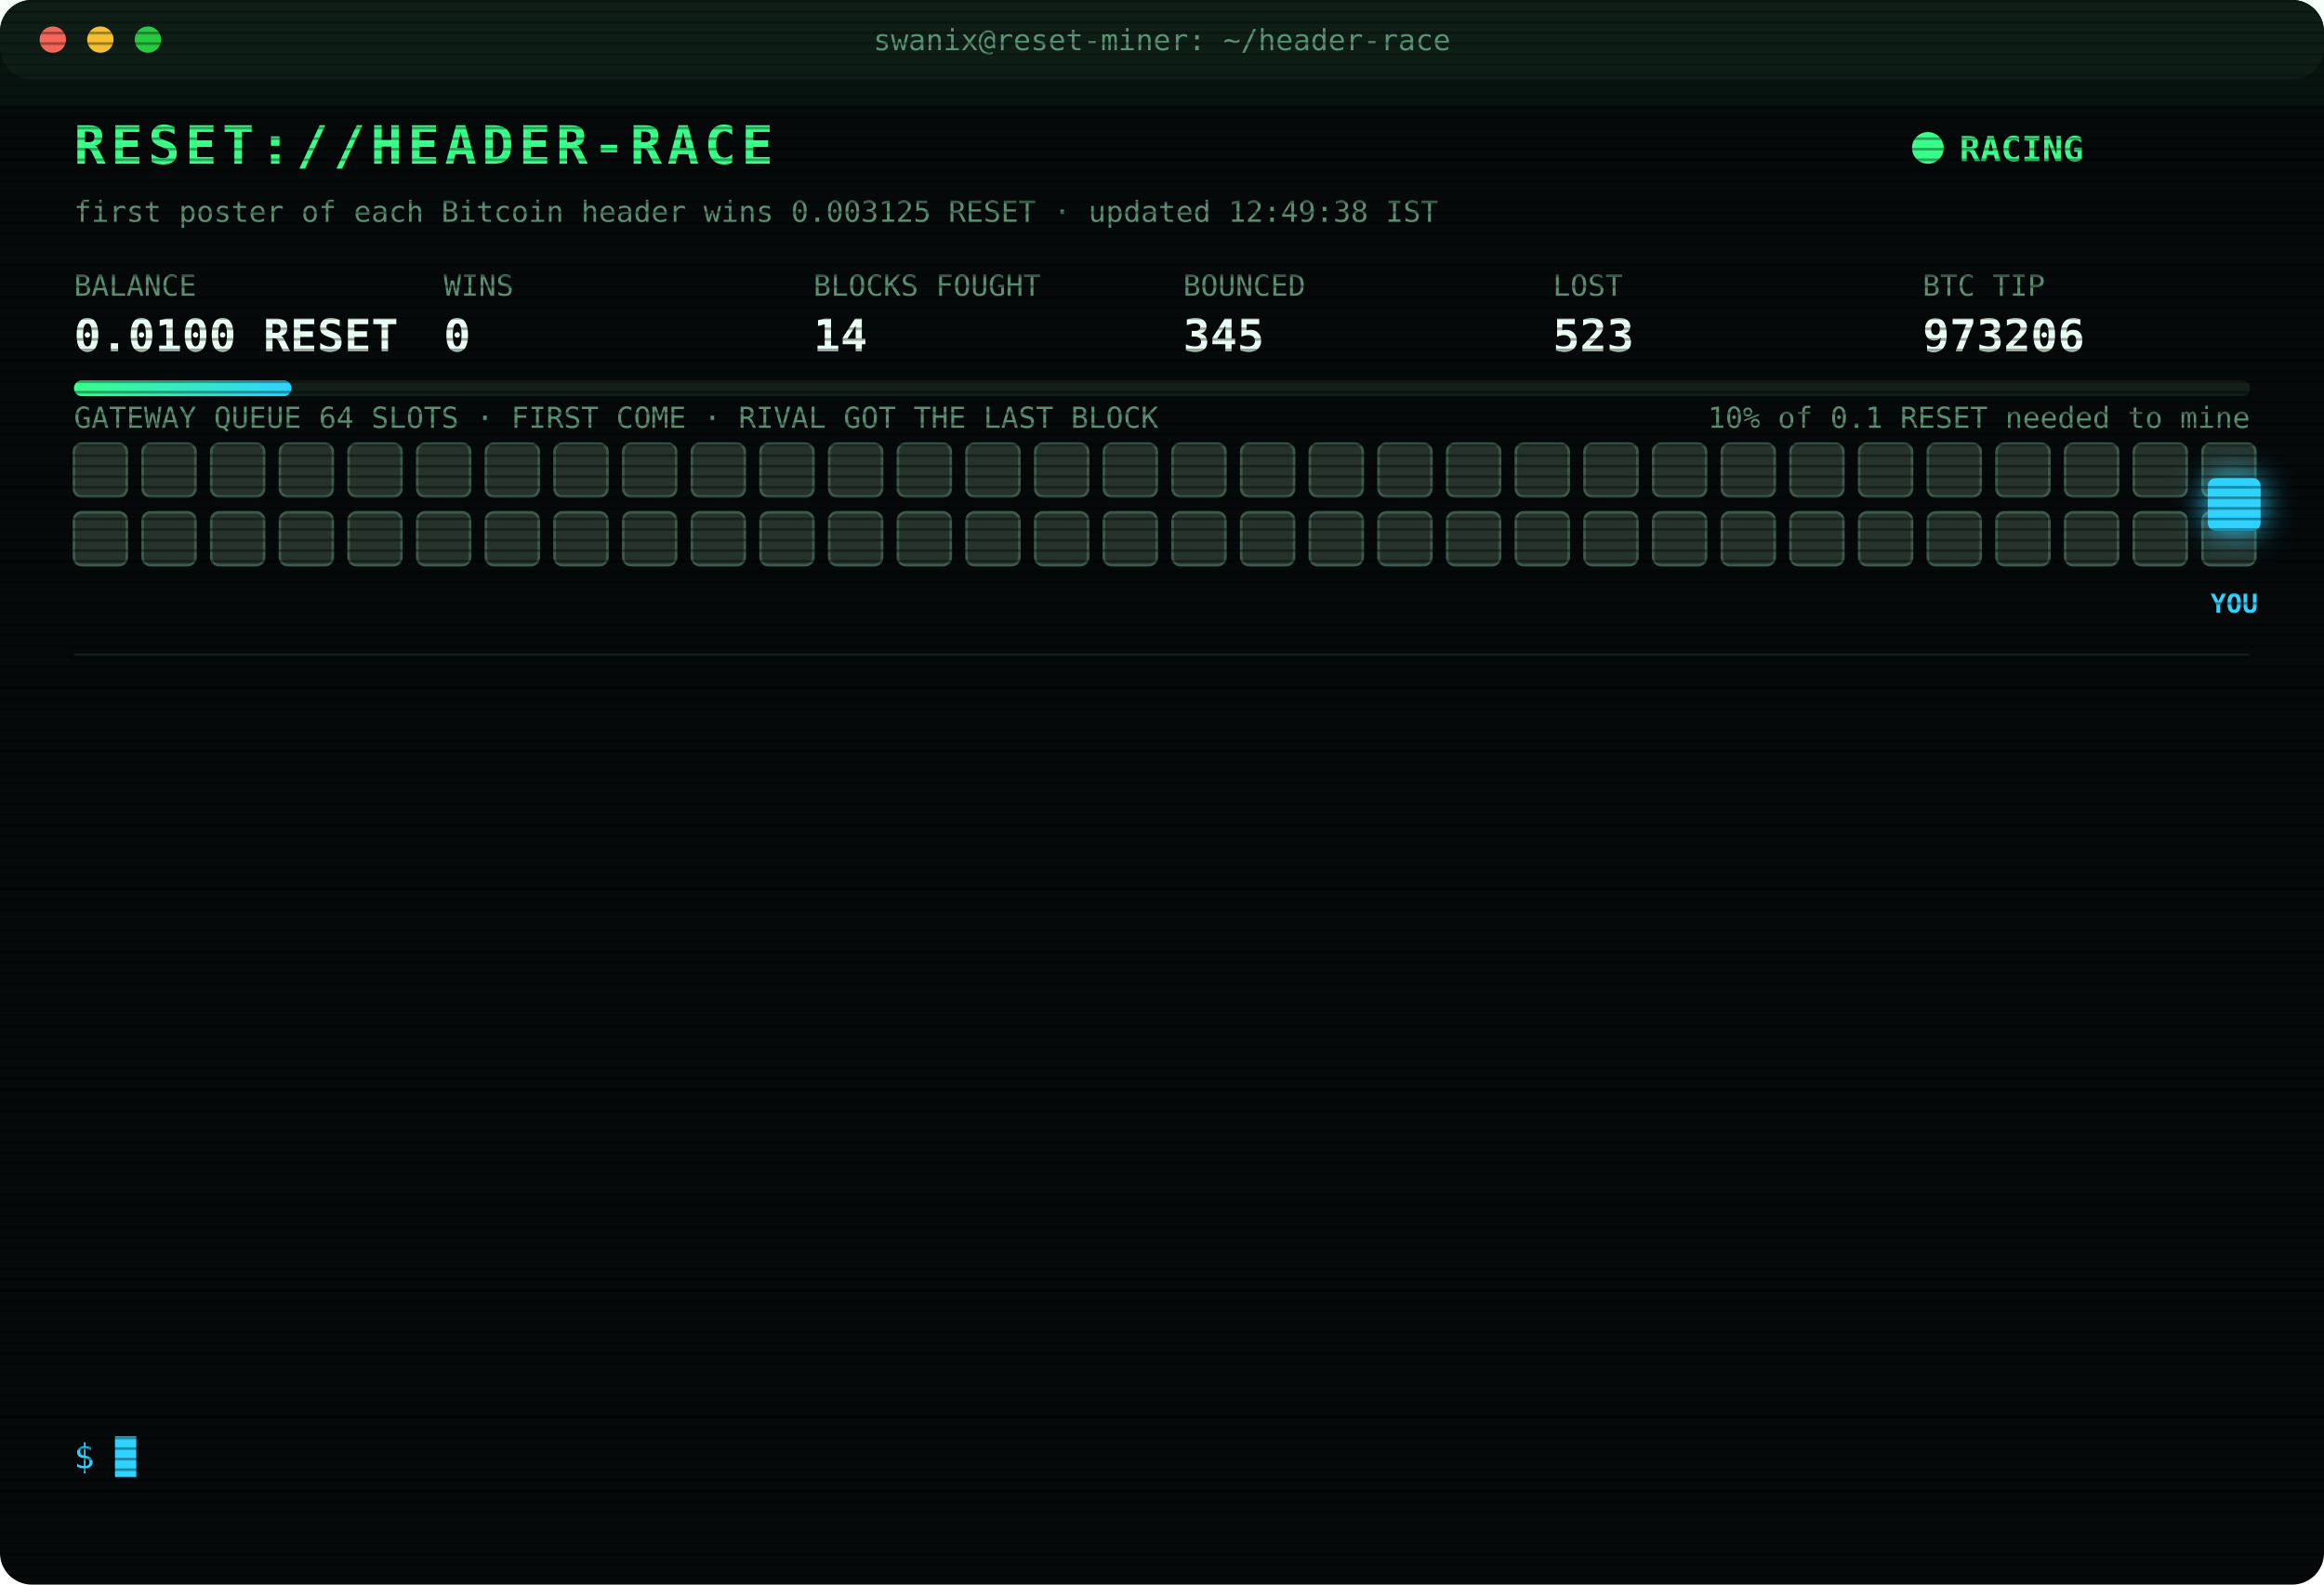
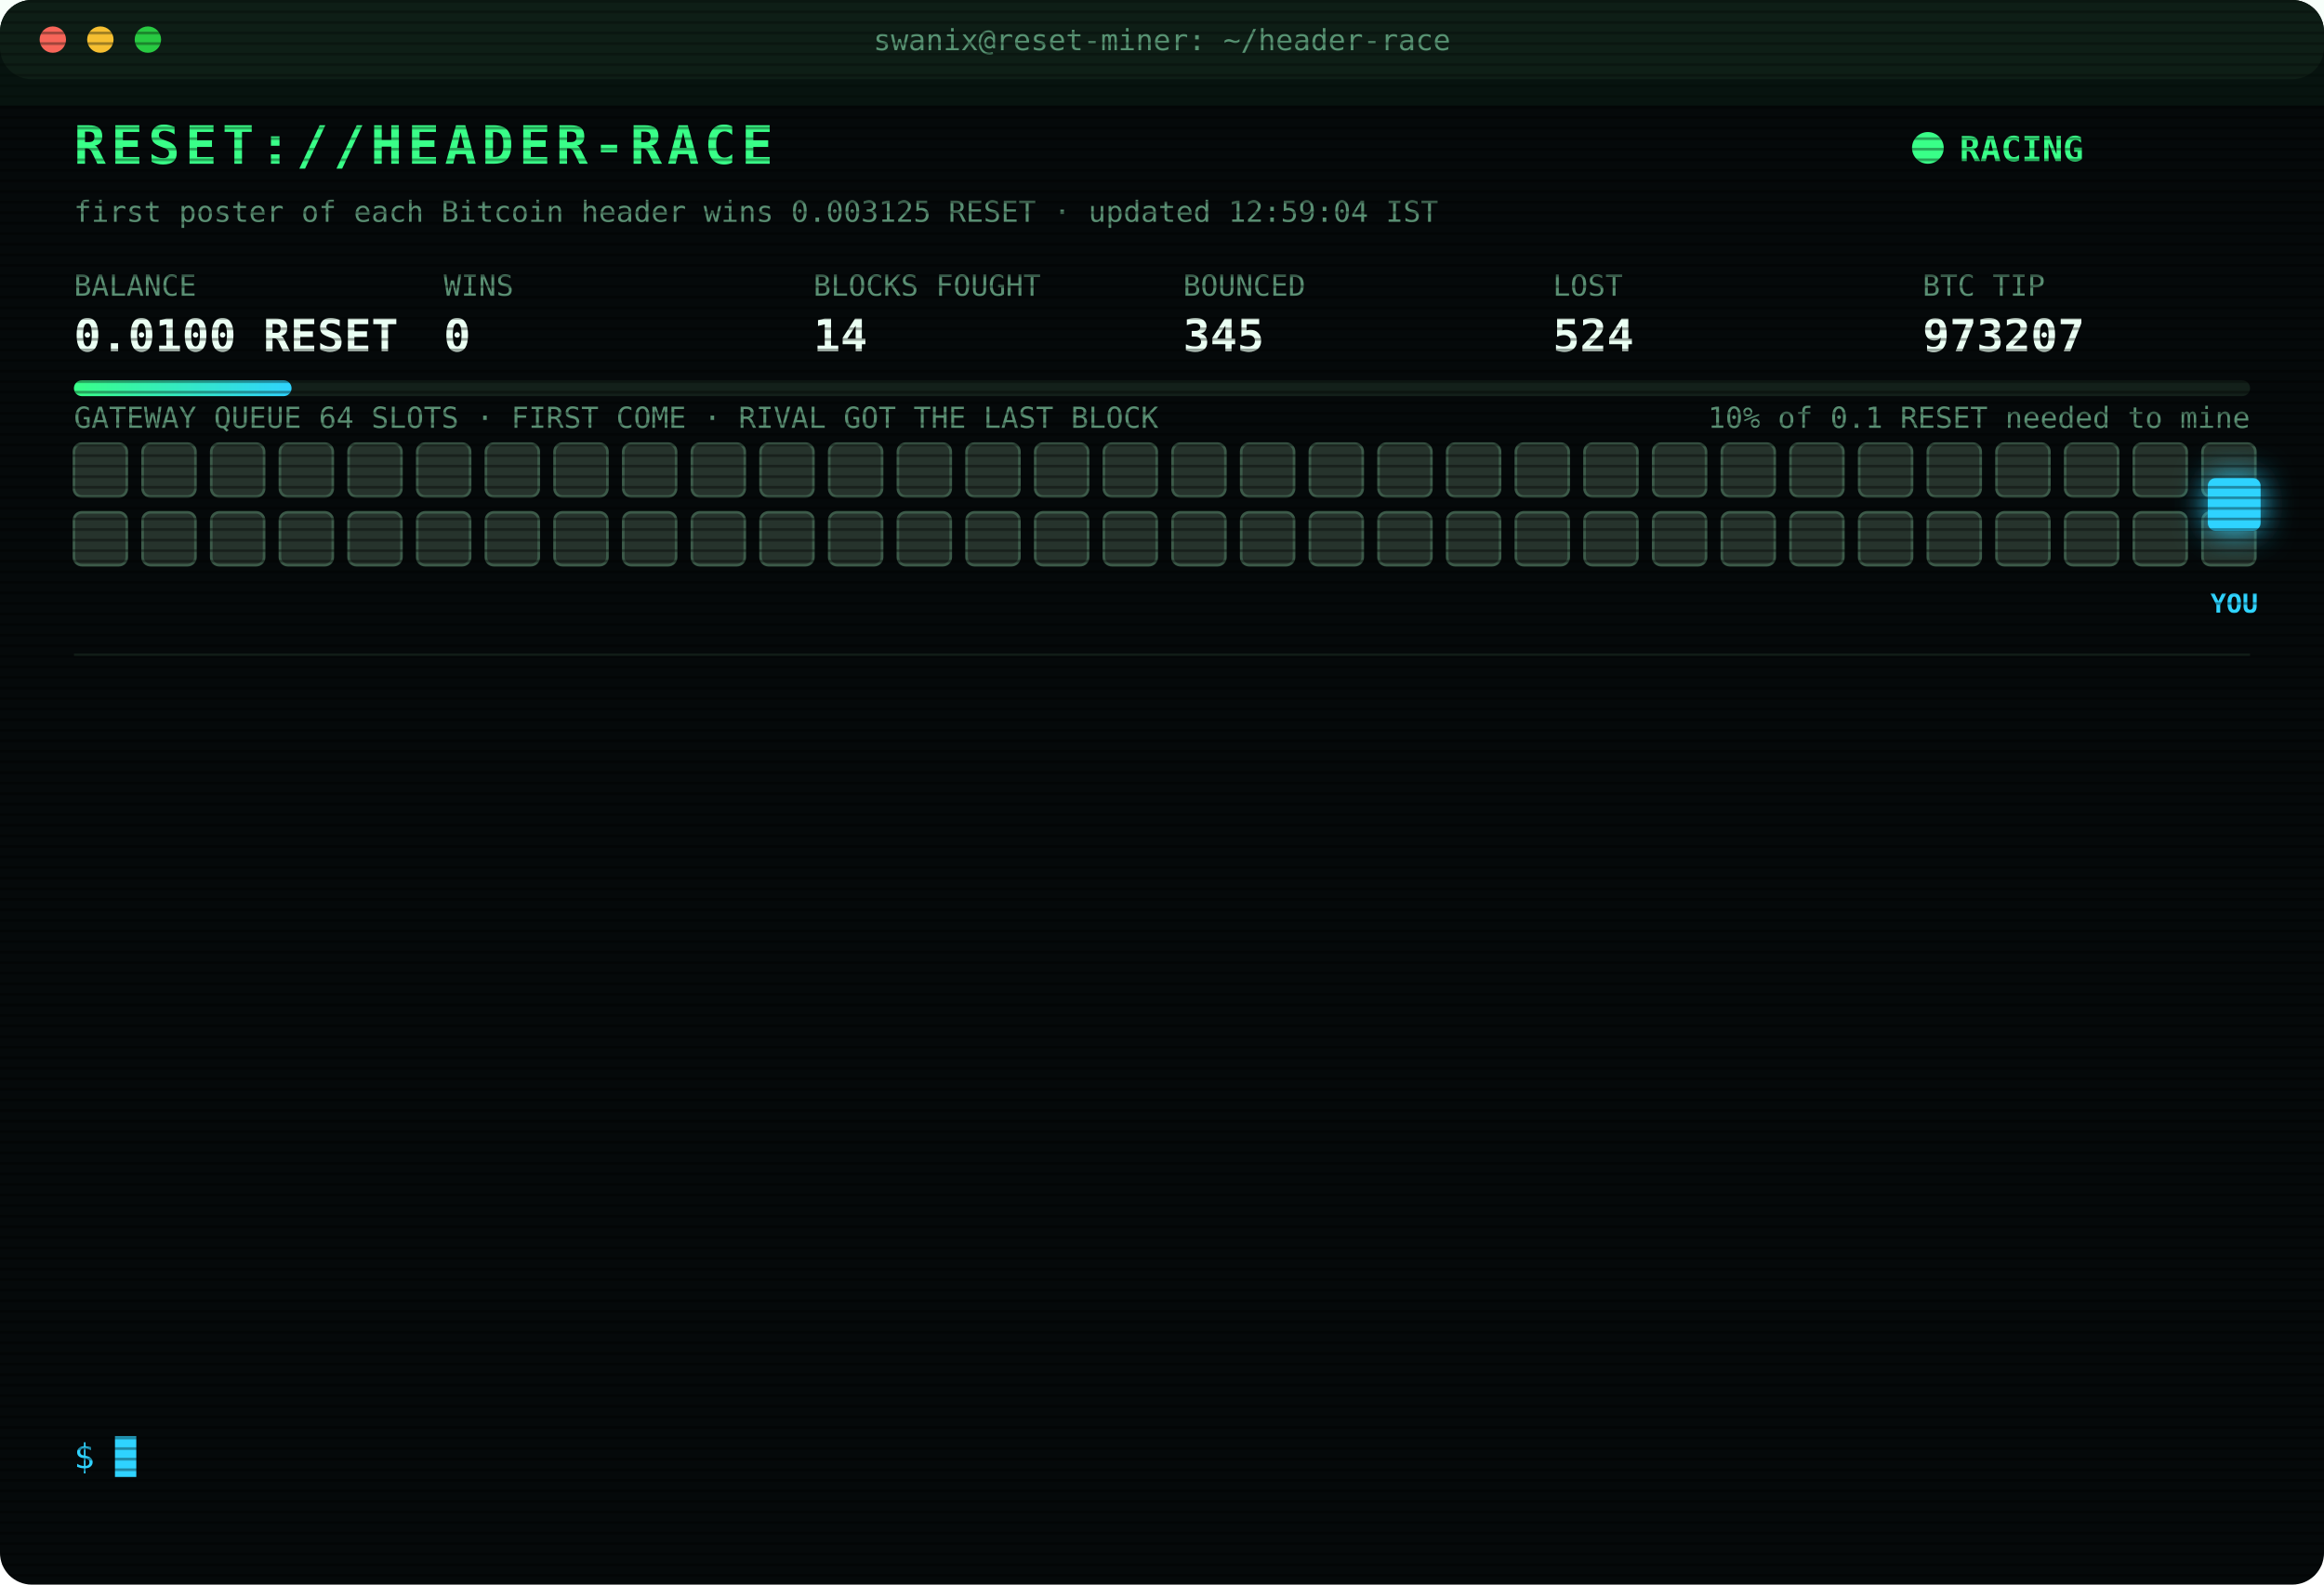
<svg xmlns="http://www.w3.org/2000/svg" width="880" height="600" viewBox="0 0 880 600" font-family="ui-monospace,SFMono-Regular,Menlo,Consolas,monospace">
  <style>
text{font-size:13px;fill:#7CFFB2}
.title{font-size:20px;font-weight:700;fill:#39FF88;letter-spacing:2px;animation:glitch 3s infinite steps(1)}
.sub{fill:#2fd3ff}.k{fill:#5a8f73;font-size:11px}.v{font-size:17px;font-weight:700;fill:#eafff3}
.ts{fill:#3f6b56}.boot{fill:#2fd3ff}.dim{fill:#5a8f73}.bad{fill:#ff4d6d}.warn{fill:#ffd23f}.mag{fill:#ff5cf0}.win{fill:#39FF88;font-weight:700}
.tag{font-size:10px;fill:#2fd3ff;font-weight:700}
.rival{fill:#26332c;stroke:#3c5a49;animation:jam 1.2s infinite alternate}
.idle{fill:#141c18;stroke:#22302a;animation:breathe 4s infinite}
.me{fill:#2fd3ff;filter:drop-shadow(0 0 6px #2fd3ff)}
.hover{animation:nudge 1.1s infinite ease-in-out}.bounce{animation:kick 1.4s infinite}
.ln{opacity:0;animation:in .4s forwards}
.cur{animation:blink 1s infinite steps(1)}
.scan{animation:scan 6s infinite linear}
.led{animation:blink 1.4s infinite}
@keyframes in{from{opacity:0;transform:translateX(-6px)}to{opacity:1;transform:none}}
@keyframes blink{50%{opacity:0}}
@keyframes jam{to{fill:#33463b}}
@keyframes breathe{50%{opacity:.4}}
@keyframes nudge{50%{transform:translateX(-10px)}}
@keyframes kick{0%,100%{transform:none}30%{transform:translateX(-14px)}55%{transform:translateX(10px) translateY(-6px)}}
@keyframes glitch{0%,92%{transform:none}93%{transform:translateX(2px);fill:#ff4d6d}95%{transform:translateX(-2px);fill:#2fd3ff}97%{transform:none}}
@keyframes scan{from{transform:translateY(-40px)}to{transform:translateY(600px)}}
</style>
  <defs>
    <pattern id="sl" width="4" height="4" patternUnits="userSpaceOnUse">
      <rect width="4" height="1" fill="#000" opacity=".35" />
    </pattern>
    <linearGradient id="bar">
      <stop offset="0" stop-color="#39FF88" />
      <stop offset="1" stop-color="#2fd3ff" />
    </linearGradient>
  </defs>
  <rect width="880" height="600" rx="12" fill="#05090a" />
  <rect width="880" height="30" rx="12" fill="#0d1512" />
  <circle cx="20" cy="15" r="5" fill="#ff5f57" />
  <circle cx="38" cy="15" r="5" fill="#febc2e" />
  <circle cx="56" cy="15" r="5" fill="#28c840" />
  <text x="440" y="19" text-anchor="middle" class="k">swanix@reset-miner: ~/header-race</text>
  <text x="28" y="62" class="title">RESET://HEADER-RACE</text>
  <circle class="led" cx="730" cy="56" r="6" fill="#39FF88" />
  <text x="742" y="61" class="win">RACING</text>
-   <text x="28" y="84" class="k">first poster of each Bitcoin header wins 0.003125 RESET · updated 12:49:38 IST</text>
+   <text x="28" y="84" class="k">first poster of each Bitcoin header wins 0.003125 RESET · updated 12:59:04 IST</text>
  <text x="28" y="112" class="k">BALANCE</text>
  <text x="28" y="133" class="v">0.0100 RESET</text>
  <text x="168" y="112" class="k">WINS</text>
  <text x="168" y="133" class="v">0</text>
  <text x="308" y="112" class="k">BLOCKS FOUGHT</text>
  <text x="308" y="133" class="v">14</text>
  <text x="448" y="112" class="k">BOUNCED</text>
  <text x="448" y="133" class="v">345</text>
  <text x="588" y="112" class="k">LOST</text>
-   <text x="588" y="133" class="v">523</text>
+   <text x="588" y="133" class="v">524</text>
  <text x="728" y="112" class="k">BTC TIP</text>
-   <text x="728" y="133" class="v">973206</text>
+   <text x="728" y="133" class="v">973207</text>
  <rect x="28" y="144" width="824" height="6" rx="3" fill="#13201a" />
  <rect x="28" y="144" width="82.4" height="6" rx="3" fill="url(#bar)" />
  <text x="852" y="162" text-anchor="end" class="k">10% of 0.1 RESET needed to mine</text>
  <text x="28" y="162" class="k">GATEWAY QUEUE 64 SLOTS · FIRST COME · RIVAL GOT THE LAST BLOCK</text>
  <rect class="rival" x="28" y="168" width="20" height="20" rx="3" style="animation-delay:0.00s" />
  <rect class="rival" x="54" y="168" width="20" height="20" rx="3" style="animation-delay:0.05s" />
  <rect class="rival" x="80" y="168" width="20" height="20" rx="3" style="animation-delay:0.10s" />
  <rect class="rival" x="106" y="168" width="20" height="20" rx="3" style="animation-delay:0.15s" />
  <rect class="rival" x="132" y="168" width="20" height="20" rx="3" style="animation-delay:0.20s" />
  <rect class="rival" x="158" y="168" width="20" height="20" rx="3" style="animation-delay:0.25s" />
  <rect class="rival" x="184" y="168" width="20" height="20" rx="3" style="animation-delay:0.30s" />
  <rect class="rival" x="210" y="168" width="20" height="20" rx="3" style="animation-delay:0.35s" />
  <rect class="rival" x="236" y="168" width="20" height="20" rx="3" style="animation-delay:0.40s" />
  <rect class="rival" x="262" y="168" width="20" height="20" rx="3" style="animation-delay:0.45s" />
  <rect class="rival" x="288" y="168" width="20" height="20" rx="3" style="animation-delay:0.50s" />
  <rect class="rival" x="314" y="168" width="20" height="20" rx="3" style="animation-delay:0.55s" />
  <rect class="rival" x="340" y="168" width="20" height="20" rx="3" style="animation-delay:0.60s" />
  <rect class="rival" x="366" y="168" width="20" height="20" rx="3" style="animation-delay:0.65s" />
  <rect class="rival" x="392" y="168" width="20" height="20" rx="3" style="animation-delay:0.70s" />
  <rect class="rival" x="418" y="168" width="20" height="20" rx="3" style="animation-delay:0.75s" />
  <rect class="rival" x="444" y="168" width="20" height="20" rx="3" style="animation-delay:0.80s" />
  <rect class="rival" x="470" y="168" width="20" height="20" rx="3" style="animation-delay:0.85s" />
  <rect class="rival" x="496" y="168" width="20" height="20" rx="3" style="animation-delay:0.90s" />
  <rect class="rival" x="522" y="168" width="20" height="20" rx="3" style="animation-delay:0.95s" />
  <rect class="rival" x="548" y="168" width="20" height="20" rx="3" style="animation-delay:1.00s" />
  <rect class="rival" x="574" y="168" width="20" height="20" rx="3" style="animation-delay:1.05s" />
  <rect class="rival" x="600" y="168" width="20" height="20" rx="3" style="animation-delay:1.10s" />
  <rect class="rival" x="626" y="168" width="20" height="20" rx="3" style="animation-delay:1.15s" />
  <rect class="rival" x="652" y="168" width="20" height="20" rx="3" style="animation-delay:1.20s" />
  <rect class="rival" x="678" y="168" width="20" height="20" rx="3" style="animation-delay:1.25s" />
  <rect class="rival" x="704" y="168" width="20" height="20" rx="3" style="animation-delay:1.30s" />
  <rect class="rival" x="730" y="168" width="20" height="20" rx="3" style="animation-delay:1.35s" />
  <rect class="rival" x="756" y="168" width="20" height="20" rx="3" style="animation-delay:1.40s" />
  <rect class="rival" x="782" y="168" width="20" height="20" rx="3" style="animation-delay:1.45s" />
  <rect class="rival" x="808" y="168" width="20" height="20" rx="3" style="animation-delay:1.50s" />
  <rect class="rival" x="834" y="168" width="20" height="20" rx="3" style="animation-delay:1.55s" />
  <rect class="rival" x="28" y="194" width="20" height="20" rx="3" style="animation-delay:1.60s" />
  <rect class="rival" x="54" y="194" width="20" height="20" rx="3" style="animation-delay:1.65s" />
  <rect class="rival" x="80" y="194" width="20" height="20" rx="3" style="animation-delay:1.70s" />
  <rect class="rival" x="106" y="194" width="20" height="20" rx="3" style="animation-delay:1.75s" />
  <rect class="rival" x="132" y="194" width="20" height="20" rx="3" style="animation-delay:1.80s" />
  <rect class="rival" x="158" y="194" width="20" height="20" rx="3" style="animation-delay:1.85s" />
  <rect class="rival" x="184" y="194" width="20" height="20" rx="3" style="animation-delay:1.90s" />
  <rect class="rival" x="210" y="194" width="20" height="20" rx="3" style="animation-delay:1.95s" />
  <rect class="rival" x="236" y="194" width="20" height="20" rx="3" style="animation-delay:2.00s" />
  <rect class="rival" x="262" y="194" width="20" height="20" rx="3" style="animation-delay:2.05s" />
  <rect class="rival" x="288" y="194" width="20" height="20" rx="3" style="animation-delay:2.10s" />
  <rect class="rival" x="314" y="194" width="20" height="20" rx="3" style="animation-delay:2.15s" />
  <rect class="rival" x="340" y="194" width="20" height="20" rx="3" style="animation-delay:2.20s" />
  <rect class="rival" x="366" y="194" width="20" height="20" rx="3" style="animation-delay:2.25s" />
  <rect class="rival" x="392" y="194" width="20" height="20" rx="3" style="animation-delay:2.30s" />
  <rect class="rival" x="418" y="194" width="20" height="20" rx="3" style="animation-delay:2.35s" />
  <rect class="rival" x="444" y="194" width="20" height="20" rx="3" style="animation-delay:2.40s" />
  <rect class="rival" x="470" y="194" width="20" height="20" rx="3" style="animation-delay:2.45s" />
  <rect class="rival" x="496" y="194" width="20" height="20" rx="3" style="animation-delay:2.50s" />
  <rect class="rival" x="522" y="194" width="20" height="20" rx="3" style="animation-delay:2.55s" />
  <rect class="rival" x="548" y="194" width="20" height="20" rx="3" style="animation-delay:2.60s" />
  <rect class="rival" x="574" y="194" width="20" height="20" rx="3" style="animation-delay:2.65s" />
  <rect class="rival" x="600" y="194" width="20" height="20" rx="3" style="animation-delay:2.70s" />
  <rect class="rival" x="626" y="194" width="20" height="20" rx="3" style="animation-delay:2.75s" />
  <rect class="rival" x="652" y="194" width="20" height="20" rx="3" style="animation-delay:2.80s" />
  <rect class="rival" x="678" y="194" width="20" height="20" rx="3" style="animation-delay:2.85s" />
  <rect class="rival" x="704" y="194" width="20" height="20" rx="3" style="animation-delay:2.90s" />
  <rect class="rival" x="730" y="194" width="20" height="20" rx="3" style="animation-delay:2.95s" />
  <rect class="rival" x="756" y="194" width="20" height="20" rx="3" style="animation-delay:3.00s" />
  <rect class="rival" x="782" y="194" width="20" height="20" rx="3" style="animation-delay:3.05s" />
  <rect class="rival" x="808" y="194" width="20" height="20" rx="3" style="animation-delay:3.10s" />
  <rect class="rival" x="834" y="194" width="20" height="20" rx="3" style="animation-delay:3.15s" />
  <g class="hover">
    <rect class="me" x="836" y="181" width="20" height="20" rx="3" />
    <text class="tag" x="846" y="232" text-anchor="middle">YOU</text>
  </g>
  <line x1="28" x2="852" y1="248" y2="248" stroke="#13201a" />
  <g class="ln" style="animation-delay:0.40s">
-     <text x="28" y="270" class="ts">11:25:34</text>
-     <text x="104" y="270" class="dim">[STINT END] calls 802 · wins 0</text>
+     <text x="28" y="270" class="ts">11:30:25</text>
+     <text x="104" y="270" class="boot">[BOOT] racer v3 online · 3 feeds · stint 340m</text>
  </g>
  <g class="ln" style="animation-delay:0.65s">
-     <text x="28" y="292" class="ts">11:30:25</text>
-     <text x="104" y="292" class="boot">[BOOT] racer v3 online · 3 feeds · stint 340m</text>
+     <text x="28" y="292" class="ts">11:31:32</text>
+     <text x="104" y="292" class="bad">[LOST] #973196 taken by a rival miner</text>
  </g>
  <g class="ln" style="animation-delay:0.90s">
-     <text x="28" y="314" class="ts">11:31:32</text>
-     <text x="104" y="314" class="bad">[LOST] #973196 taken by a rival miner</text>
+     <text x="28" y="314" class="ts">11:34:50</text>
+     <text x="104" y="314" class="bad">[LOST] #973197 taken by a rival miner</text>
  </g>
  <g class="ln" style="animation-delay:1.15s">
-     <text x="28" y="336" class="ts">11:34:50</text>
-     <text x="104" y="336" class="bad">[LOST] #973197 taken by a rival miner</text>
+     <text x="28" y="336" class="ts">11:45:38</text>
+     <text x="104" y="336" class="bad">[LOST] #973198 taken by a rival miner</text>
  </g>
  <g class="ln" style="animation-delay:1.40s">
-     <text x="28" y="358" class="ts">11:45:38</text>
-     <text x="104" y="358" class="bad">[LOST] #973198 taken by a rival miner</text>
+     <text x="28" y="358" class="ts">11:46:32</text>
+     <text x="104" y="358" class="bad">[LOST] #973199 taken by a rival miner</text>
  </g>
  <g class="ln" style="animation-delay:1.65s">
-     <text x="28" y="380" class="ts">11:46:32</text>
-     <text x="104" y="380" class="bad">[LOST] #973199 taken by a rival miner</text>
+     <text x="28" y="380" class="ts">11:52:21</text>
+     <text x="104" y="380" class="bad">[LOST] #973200 taken by a rival miner</text>
  </g>
  <g class="ln" style="animation-delay:1.90s">
-     <text x="28" y="402" class="ts">11:52:21</text>
-     <text x="104" y="402" class="bad">[LOST] #973200 taken by a rival miner</text>
+     <text x="28" y="402" class="ts">12:02:43</text>
+     <text x="104" y="402" class="bad">[LOST] #973201 taken by a rival miner</text>
  </g>
  <g class="ln" style="animation-delay:2.15s">
-     <text x="28" y="424" class="ts">12:02:43</text>
-     <text x="104" y="424" class="bad">[LOST] #973201 taken by a rival miner</text>
+     <text x="28" y="424" class="ts">12:04:53</text>
+     <text x="104" y="424" class="bad">[LOST] #973202 taken by a rival miner</text>
  </g>
  <g class="ln" style="animation-delay:2.40s">
-     <text x="28" y="446" class="ts">12:04:53</text>
-     <text x="104" y="446" class="bad">[LOST] #973202 taken by a rival miner</text>
+     <text x="28" y="446" class="ts">12:10:28</text>
+     <text x="104" y="446" class="bad">[LOST] #973203 taken by a rival miner</text>
  </g>
  <g class="ln" style="animation-delay:2.65s">
-     <text x="28" y="468" class="ts">12:10:28</text>
-     <text x="104" y="468" class="bad">[LOST] #973203 taken by a rival miner</text>
+     <text x="28" y="468" class="ts">12:26:09</text>
+     <text x="104" y="468" class="bad">[LOST] #973204 taken by a rival miner</text>
  </g>
  <g class="ln" style="animation-delay:2.90s">
-     <text x="28" y="490" class="ts">12:26:09</text>
-     <text x="104" y="490" class="bad">[LOST] #973204 taken by a rival miner</text>
+     <text x="28" y="490" class="ts">12:49:21</text>
+     <text x="104" y="490" class="bad">[LOST] #973205 taken by a rival miner</text>
  </g>
  <g class="ln" style="animation-delay:3.15s">
-     <text x="28" y="512" class="ts">12:49:21</text>
-     <text x="104" y="512" class="bad">[LOST] #973205 taken by a rival miner</text>
+     <text x="28" y="512" class="ts">12:49:30</text>
+     <text x="104" y="512" class="bad">[LOST] #973206 taken by a rival miner</text>
  </g>
  <g class="ln" style="animation-delay:3.40s">
-     <text x="28" y="534" class="ts">12:49:30</text>
-     <text x="104" y="534" class="bad">[LOST] #973206 taken by a rival miner</text>
+     <text x="28" y="534" class="ts">12:59:04</text>
+     <text x="104" y="534" class="bad">[LOST] #973207 taken by a rival miner</text>
  </g>
  <text x="28" y="556" class="sub">$ <tspan class="cur">█</tspan>
  </text>
  <rect width="880" height="600" rx="12" fill="url(#sl)" pointer-events="none" />
  <rect class="scan" width="880" height="40" fill="#39FF88" opacity=".04" />
</svg>
